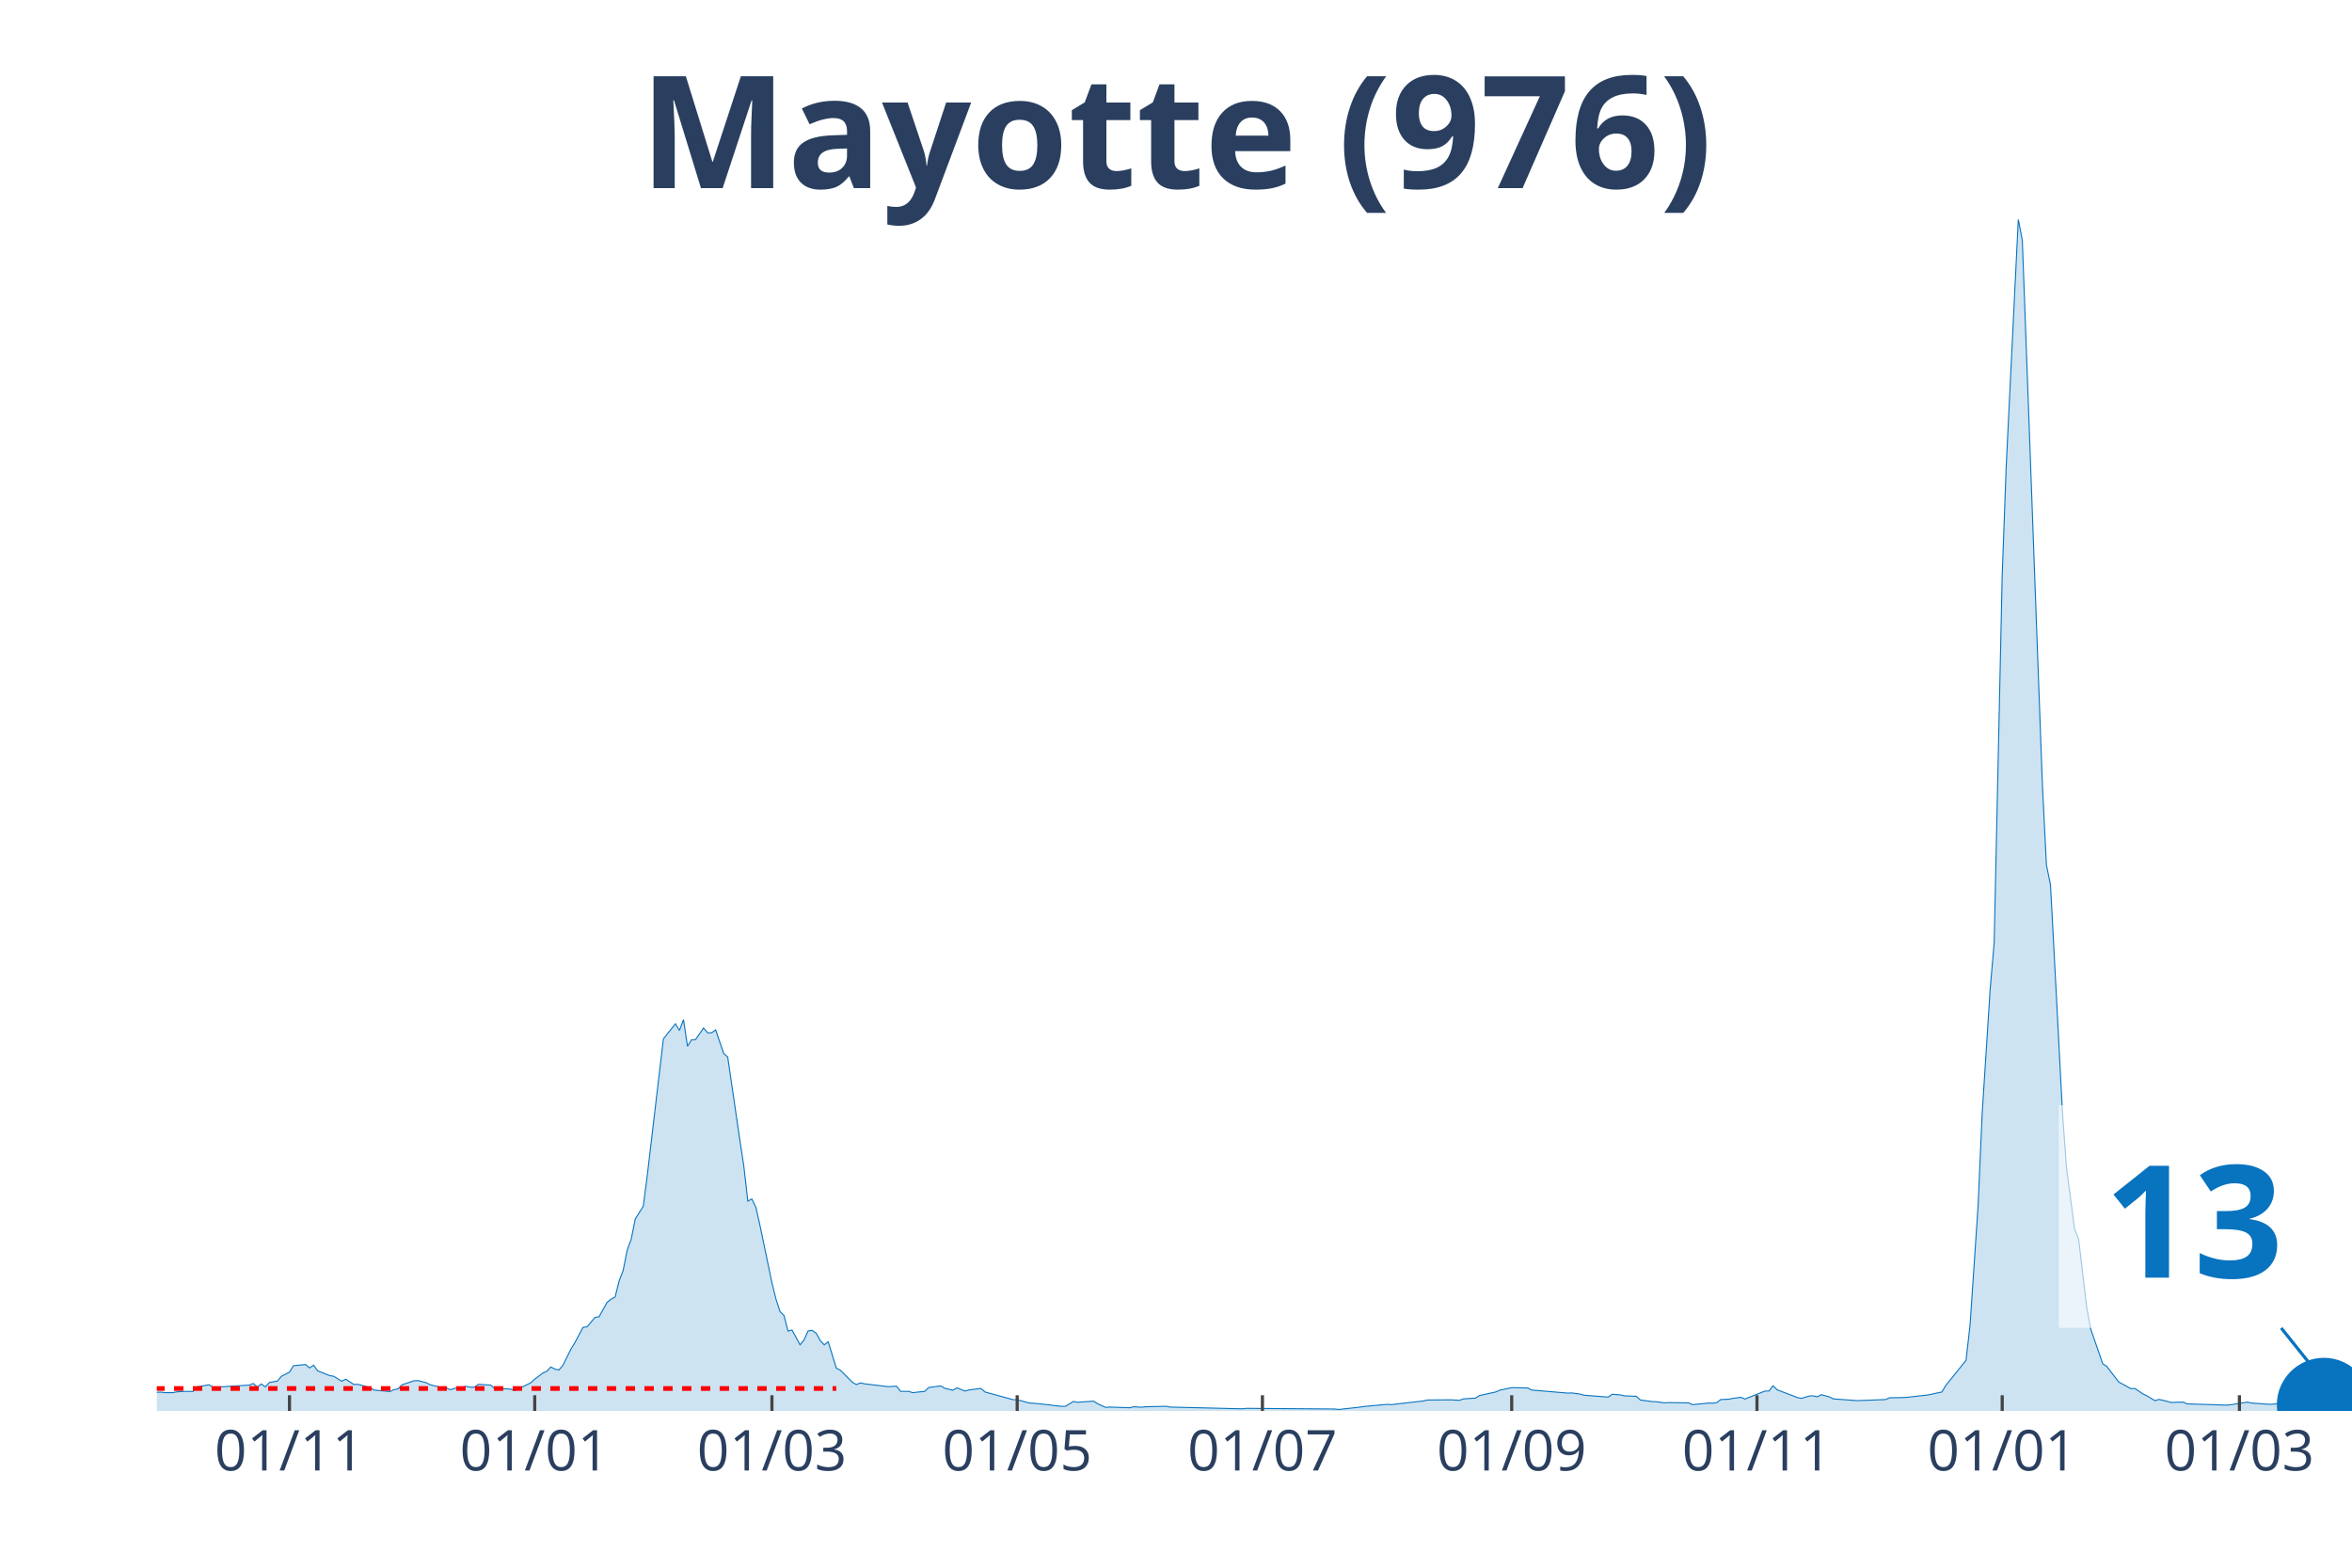
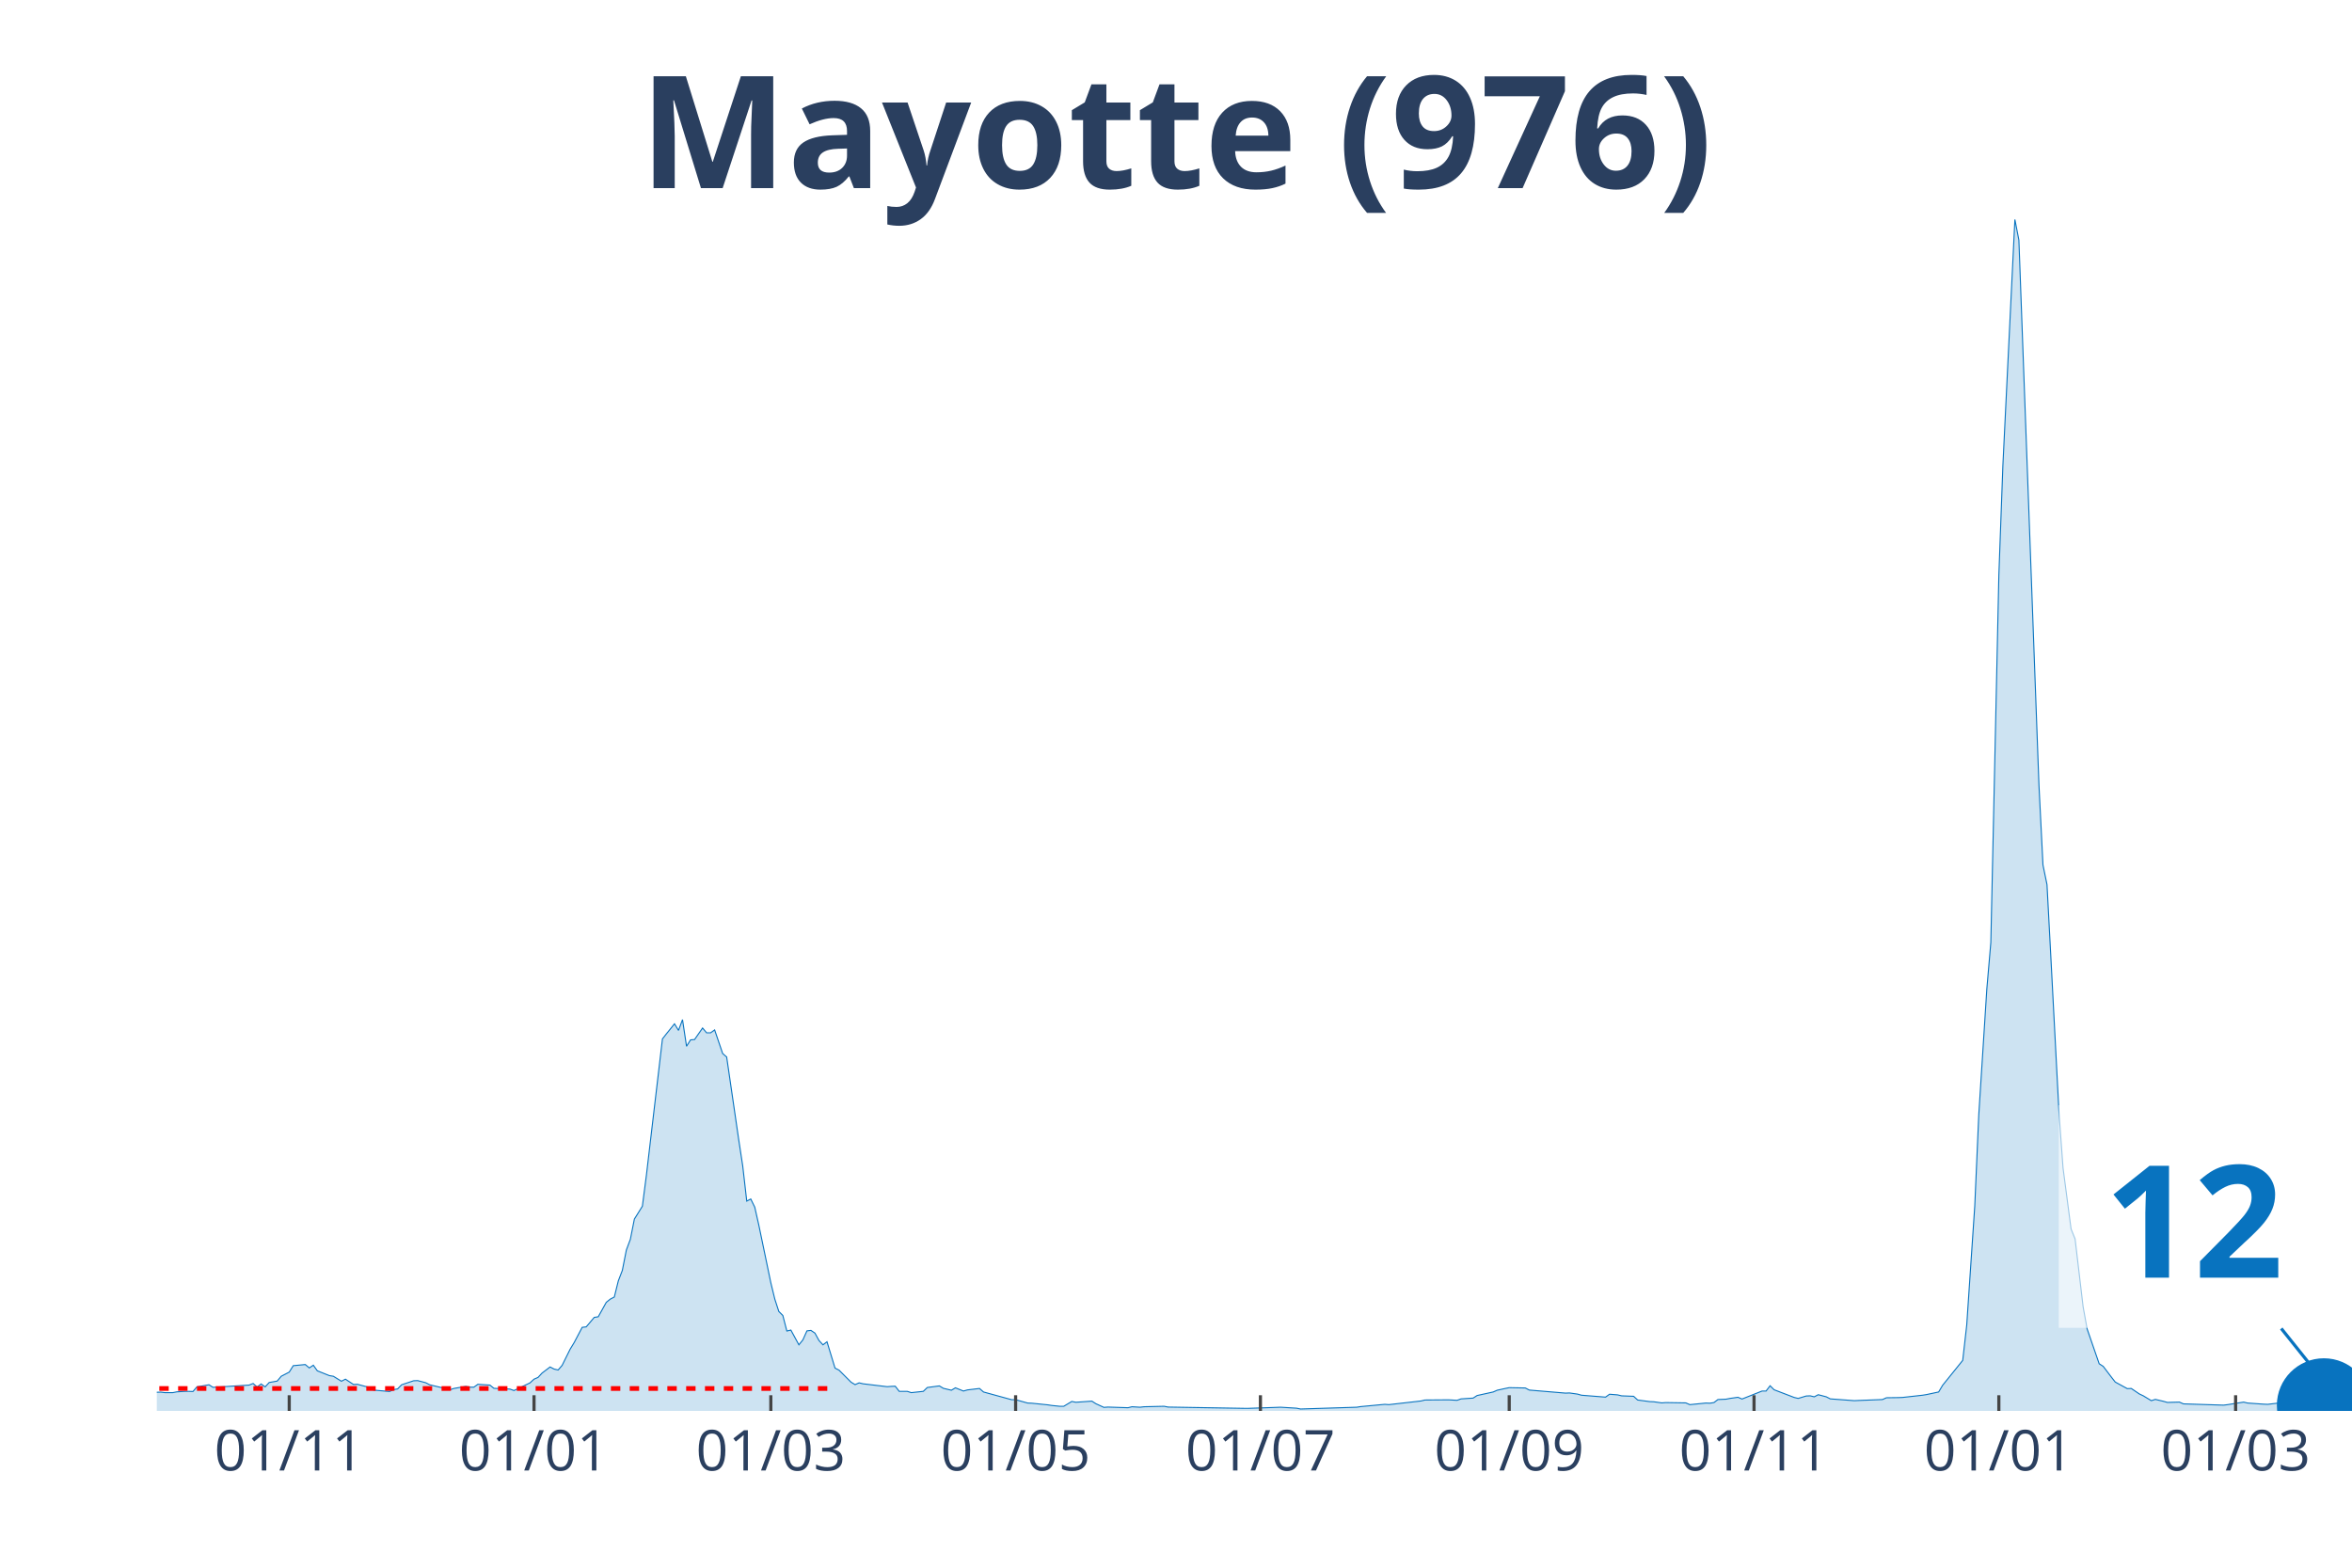
<svg xmlns="http://www.w3.org/2000/svg" class="main-svg" width="1125" height="750" style="" viewBox="0 0 750 500">
  <rect x="0" y="0" width="750" height="500" style="fill: rgb(0, 0, 0); fill-opacity: 0;" />
-   <defs id="defs-24deb3">
+   <defs id="defs-2a61c3">
    <g class="clips">
-       <clipPath id="clip24deb3xyplot" class="plotclip">
+       <clipPath id="clip2a61c3xyplot" class="plotclip">
        <rect width="700" height="380" />
      </clipPath>
-       <clipPath class="axesclip" id="clip24deb3x">
+       <clipPath class="axesclip" id="clip2a61c3x">
        <rect x="50" y="0" width="700" height="500" />
      </clipPath>
-       <clipPath class="axesclip" id="clip24deb3y">
+       <clipPath class="axesclip" id="clip2a61c3y">
        <rect x="0" y="70" width="750" height="380" />
      </clipPath>
-       <clipPath class="axesclip" id="clip24deb3xy">
+       <clipPath class="axesclip" id="clip2a61c3xy">
        <rect x="50" y="70" width="700" height="380" />
      </clipPath>
    </g>
    <g class="gradients" />
  </defs>
  <g class="bglayer">
    <rect class="bg" x="50" y="70" width="700" height="380" style="fill: rgb(0, 0, 0); fill-opacity: 0; stroke-width: 0;" />
  </g>
  <g class="layer-below">
    <g class="imagelayer" />
    <g class="shapelayer" />
  </g>
  <g class="cartesianlayer">
    <g class="subplot xy">
      <g class="layer-subplot">
        <g class="shapelayer" />
        <g class="imagelayer" />
      </g>
      <g class="gridlayer">
        <g class="x">
-           <path class="xgrid crisp" transform="translate(92.31,0)" d="M0,70v380" style="stroke: rgb(255, 255, 255); stroke-opacity: 1; stroke-width: 1px;" />
-           <path class="xgrid crisp" transform="translate(170.51,0)" d="M0,70v380" style="stroke: rgb(255, 255, 255); stroke-opacity: 1; stroke-width: 1px;" />
-           <path class="xgrid crisp" transform="translate(246.15,0)" d="M0,70v380" style="stroke: rgb(255, 255, 255); stroke-opacity: 1; stroke-width: 1px;" />
-           <path class="xgrid crisp" transform="translate(324.36,0)" d="M0,70v380" style="stroke: rgb(255, 255, 255); stroke-opacity: 1; stroke-width: 1px;" />
-           <path class="xgrid crisp" transform="translate(402.56,0)" d="M0,70v380" style="stroke: rgb(255, 255, 255); stroke-opacity: 1; stroke-width: 1px;" />
-           <path class="xgrid crisp" transform="translate(482.05,0)" d="M0,70v380" style="stroke: rgb(255, 255, 255); stroke-opacity: 1; stroke-width: 1px;" />
-           <path class="xgrid crisp" transform="translate(560.26,0)" d="M0,70v380" style="stroke: rgb(255, 255, 255); stroke-opacity: 1; stroke-width: 1px;" />
-           <path class="xgrid crisp" transform="translate(638.46,0)" d="M0,70v380" style="stroke: rgb(255, 255, 255); stroke-opacity: 1; stroke-width: 1px;" />
-           <path class="xgrid crisp" transform="translate(714.1,0)" d="M0,70v380" style="stroke: rgb(255, 255, 255); stroke-opacity: 1; stroke-width: 1px;" />
+           <path class="xgrid crisp" transform="translate(92.23,0)" d="M0,70v380" style="stroke: rgb(255, 255, 255); stroke-opacity: 1; stroke-width: 1px;" />
+           <path class="xgrid crisp" transform="translate(170.29,0)" d="M0,70v380" style="stroke: rgb(255, 255, 255); stroke-opacity: 1; stroke-width: 1px;" />
+           <path class="xgrid crisp" transform="translate(245.8,0)" d="M0,70v380" style="stroke: rgb(255, 255, 255); stroke-opacity: 1; stroke-width: 1px;" />
+           <path class="xgrid crisp" transform="translate(323.86,0)" d="M0,70v380" style="stroke: rgb(255, 255, 255); stroke-opacity: 1; stroke-width: 1px;" />
+           <path class="xgrid crisp" transform="translate(401.92,0)" d="M0,70v380" style="stroke: rgb(255, 255, 255); stroke-opacity: 1; stroke-width: 1px;" />
+           <path class="xgrid crisp" transform="translate(481.26,0)" d="M0,70v380" style="stroke: rgb(255, 255, 255); stroke-opacity: 1; stroke-width: 1px;" />
+           <path class="xgrid crisp" transform="translate(559.32,0)" d="M0,70v380" style="stroke: rgb(255, 255, 255); stroke-opacity: 1; stroke-width: 1px;" />
+           <path class="xgrid crisp" transform="translate(637.39,0)" d="M0,70v380" style="stroke: rgb(255, 255, 255); stroke-opacity: 1; stroke-width: 1px;" />
+           <path class="xgrid crisp" transform="translate(712.89,0)" d="M0,70v380" style="stroke: rgb(255, 255, 255); stroke-opacity: 1; stroke-width: 1px;" />
        </g>
        <g class="y" />
      </g>
      <g class="zerolinelayer" />
      <path class="xlines-below" />
      <path class="ylines-below" />
      <g class="overlines-below" />
      <g class="xaxislayer-below" />
      <g class="yaxislayer-below" />
      <g class="overaxes-below" />
-       <g class="plot" transform="translate(50, 70)" clip-path="url('#clip24deb3xyplot')">
+       <g class="plot" transform="translate(50, 70)" clip-path="url('#clip2a61c3xyplot')">
        <g class="scatterlayer mlayer">
-           <g class="trace scatter trace7bf524" style="stroke-miterlimit: 2;">
+           <g class="trace scatter trace0ebbc6" style="stroke-miterlimit: 2;">
            <g class="fills">
              <g>
-                 <path class="js-fill" d="M678.21,380L-174.36,380L-174.36,378.36L-166.67,379.03L-165.38,377.6L-161.54,372.89L-160.26,368.13L-155.13,362.3L-153.85,363.83L-152.56,364.29L-151.28,368.59L-147.44,373.5L-146.15,373.66L-138.46,373.14L-137.18,373.14L-133.33,374.22L-132.05,374.06L-116.67,374.27L-115.38,374.88L-105.13,377.24L-103.85,376.83L-83.33,375.6L-82.05,375.7L-78.21,375.96L-76.92,375.75L-74.36,376.21L-73.08,376.01L-65.38,375.6L-64.1,376.01L-42.31,375.8L-41.03,375.7L-34.62,374.22L-33.33,374.01L-30.77,373.3L-29.49,372.84L-25.64,373.96L-24.36,373.96L-14.1,374.93L-12.82,375.19L-5.13,374.78L-3.85,374.17L1.28,374.01L2.56,374.17L5.13,374.17L6.41,373.91L8.97,373.76L10.26,373.76L11.54,373.81L12.82,372.33L16.67,371.66L17.95,372.48L29.49,371.76L30.77,371.25L32.05,372.38L33.33,371.4L34.62,372.33L35.9,370.94L38.46,370.48L39.74,368.95L42.31,367.62L43.59,365.57L47.44,365.21L48.72,366.29L50,365.42L51.28,367.21L55.13,368.74L56.41,368.95L58.97,370.53L60.26,369.87L62.82,371.56L64.1,371.51L67.95,372.53L69.23,373.35L74.36,373.81L75.64,373.2L76.92,372.99L78.21,371.66L82.05,370.38L83.33,370.33L85.9,371L87.18,371.66L91.03,372.58L92.31,372.63L93.59,373.25L94.87,372.84L98.72,372.17L100,372.43L101.28,372.43L102.56,371.51L106.41,371.76L107.69,372.79L112.82,373.04L114.1,373.5L119.23,371.05L120.51,369.87L123.08,367.93L124.36,367.36L125.64,365.98L126.92,366.65L128.21,366.95L129.49,365.47L132.05,360.3L133.33,358.2L135.9,353.34L137.18,353.19L139.74,350.17L141.03,349.97L143.59,345.36L144.87,344.34L146.15,343.67L147.44,338.51L148.72,335.18L150,328.68L151.28,325.25L152.56,318.81L155.13,314.71L156.41,304.84L161.54,261.35L162.82,259.71L165.38,256.54L166.67,258.64L167.95,255.21L169.23,263.7L170.51,261.66L171.79,261.55L174.36,257.87L175.64,259.4L176.92,259.4L178.21,258.48L180.77,266.01L182.05,267.13L185.9,293.48L187.18,301.87L188.46,313.08L189.74,312.41L191.03,315.02L192.31,320.7L196.15,339.12L197.44,344.34L198.72,348.28L200,349.56L201.28,354.52L202.56,354.21L205.13,358.92L206.41,357.33L207.69,354.47L208.97,354.32L210.26,355.19L211.54,357.54L212.82,358.92L214.1,357.95L216.67,366.34L217.95,367L221.79,370.84L223.08,371.61L224.36,371.05L225.64,371.35L233.33,372.27L234.62,372.17L235.9,372.12L237.18,373.76L239.74,373.76L241.03,374.17L244.87,373.76L246.15,372.53L250,372.02L251.28,372.79L253.85,373.4L255.13,372.63L257.69,373.66L258.97,373.3L262.82,372.84L264.1,373.96L273.08,376.42L274.36,376.42L278.21,377.49L279.49,377.54L284.62,378.06L285.9,378.26L288.46,378.52L289.74,378.52L292.31,376.98L293.59,377.24L298.72,376.88L300,377.7L302.56,378.87L303.85,378.77L310.26,378.98L311.54,378.67L314.1,378.82L315.38,378.67L321.79,378.52L323.08,378.77L346.15,379.33L347.44,379.18L375.64,379.39L376.92,379.54L383.33,378.82L384.62,378.62L392.31,377.9L393.59,378L403.85,376.83L405.13,376.52L411.54,376.47L412.82,376.47L415.38,376.62L416.67,376.16L420.51,375.91L421.79,375.09L426.92,373.96L428.21,373.4L430.77,372.84L432.05,372.58L437.18,372.68L438.46,373.35L450,374.32L451.28,374.27L453.85,374.63L455.13,374.99L462.82,375.6L464.1,374.68L466.67,374.88L467.95,375.19L471.79,375.34L473.08,376.52L476.92,377.03L478.21,377.08L480.77,377.44L482.05,377.34L488.46,377.44L489.74,378L494.87,377.49L496.15,377.54L497.44,377.34L498.72,376.37L501.28,376.26L502.56,376.01L505.13,375.65L506.41,376.21L512.82,373.66L514.1,373.66L515.38,371.97L516.67,373.25L523.08,375.7L524.36,376.01L526.92,375.24L528.21,375.19L529.49,375.5L530.77,374.83L533.33,375.5L534.62,376.16L542.31,376.73L543.59,376.67L551.28,376.37L552.56,375.8L556.41,375.75L557.69,375.7L564.1,374.99L565.38,374.78L569.23,373.96L570.51,371.81L576.92,363.88L578.21,352.58L580.77,314.61L582.05,285.5L584.62,245.49L585.9,230.6L588.46,113.48L589.74,78.54L593.59,0L594.87,6.6L601.28,180.46L602.56,205.89L603.85,212.13L605.13,236.18L607.69,285.09L608.97,302.54L611.54,321.98L612.82,325.15L615.38,346.79L616.67,353.85L620.51,364.96L621.79,365.78L624.36,369.15L625.64,370.79L629.49,372.89L630.77,372.84L633.33,374.58L634.62,375.19L637.18,376.73L638.46,376.32L641.03,376.93L642.31,377.29L646.15,377.19L647.44,377.75L660.26,378.16L661.54,378L666.67,377.19L667.95,377.49L673.08,377.85L674.36,377.9L678.21,377.49" style="fill: rgb(8, 115, 191); fill-opacity: 0.2; stroke-width: 0;" />
+                 <path class="js-fill" d="M678.24,380L-174.04,380L-174.04,378.36L-166.36,379.03L-165.08,377.6L-161.24,372.89L-159.96,368.13L-154.84,362.3L-153.56,363.83L-152.29,364.29L-151.01,368.59L-147.17,373.5L-145.89,373.66L-138.21,373.14L-136.93,373.14L-133.09,374.22L-131.81,374.06L-116.45,374.27L-115.17,374.88L-104.94,377.24L-103.66,376.83L-83.18,375.6L-81.9,375.7L-78.06,375.96L-76.78,375.75L-74.22,376.21L-72.94,376.01L-65.27,375.6L-63.99,376.01L-42.23,375.8L-40.95,375.7L-34.55,374.22L-33.27,374.01L-30.71,373.3L-29.43,372.84L-25.59,373.96L-24.31,373.96L-14.08,374.93L-12.8,375.19L-5.12,374.78L-3.84,374.17L1.28,374.01L2.56,374.17L5.12,374.17L6.4,373.91L8.96,373.76L10.24,373.76L11.52,373.81L12.8,372.33L16.64,371.66L17.92,372.48L29.43,371.76L30.71,371.25L31.99,372.38L33.27,371.4L34.55,372.33L35.83,370.94L38.39,370.48L39.67,368.95L42.23,367.62L43.51,365.57L47.35,365.21L48.63,366.29L49.91,365.42L51.19,367.21L55.03,368.74L56.31,368.95L58.87,370.53L60.15,369.87L62.71,371.56L63.99,371.51L67.82,372.53L69.1,373.35L74.22,373.81L75.5,373.2L76.78,372.99L78.06,371.66L81.9,370.38L83.18,370.33L85.74,371L87.02,371.66L90.86,372.58L92.14,372.63L93.42,373.25L94.7,372.84L98.54,372.17L99.82,372.43L101.1,372.43L102.38,371.51L106.22,371.76L107.5,372.79L112.61,373.04L113.89,373.5L119.01,371.05L120.29,369.87L121.57,369.31L122.85,367.93L125.41,365.98L126.69,366.65L127.97,366.95L129.25,365.47L131.81,360.3L133.09,358.2L135.65,353.34L136.93,353.19L139.49,350.17L140.77,349.97L143.33,345.36L144.61,344.34L145.89,343.67L147.17,338.51L148.45,335.18L149.73,328.68L151.01,325.25L152.29,318.81L154.84,314.71L156.12,304.84L161.24,261.35L162.52,259.71L165.08,256.54L166.36,258.64L167.64,255.21L168.92,263.7L170.2,261.66L171.48,261.55L174.04,257.87L175.32,259.4L176.6,259.4L177.88,258.48L180.44,266.01L181.72,267.13L185.56,293.48L186.84,301.87L188.12,313.08L189.4,312.41L190.68,315.02L191.96,320.7L195.8,339.12L197.07,344.34L198.35,348.28L199.63,349.56L200.91,354.52L202.19,354.21L204.75,358.92L206.03,357.33L207.31,354.47L208.59,354.32L209.87,355.19L211.15,357.54L212.43,358.92L213.71,357.95L216.27,366.34L217.55,367L221.39,370.84L222.67,371.61L223.95,371.05L225.23,371.35L232.91,372.27L234.19,372.17L235.47,372.12L236.75,373.76L239.31,373.76L240.59,374.17L244.42,373.76L245.7,372.53L249.54,372.02L250.82,372.79L253.38,373.4L254.66,372.63L257.22,373.66L258.5,373.3L262.34,372.84L263.62,373.96L272.58,376.42L273.86,376.42L277.7,377.49L278.98,377.54L284.1,378.06L285.37,378.26L287.93,378.52L289.21,378.52L291.77,376.98L293.05,377.24L298.17,376.88L299.45,377.7L302.01,378.87L303.29,378.77L309.69,378.98L310.97,378.67L313.53,378.82L314.81,378.67L321.21,378.52L322.49,378.77L346.8,379.18L348.08,379.18L357.04,378.87L358.32,378.82L363.44,379.13L364.72,379.39L382.63,378.82L383.91,378.62L391.59,377.9L392.87,378L403.11,376.83L404.39,376.52L410.79,376.47L412.07,376.47L414.63,376.62L415.9,376.16L419.74,375.91L421.02,375.09L426.14,373.96L427.42,373.4L429.98,372.84L431.26,372.58L436.38,372.68L437.66,373.35L449.18,374.32L450.46,374.27L453.02,374.63L454.3,374.99L461.97,375.6L463.25,374.68L465.81,374.88L467.09,375.19L470.93,375.34L472.21,376.52L476.05,377.03L477.33,377.08L479.89,377.44L481.17,377.34L487.57,377.44L488.85,378L493.97,377.49L495.25,377.54L496.53,377.34L497.81,376.37L500.37,376.26L501.65,376.01L504.2,375.65L505.48,376.21L511.88,373.66L513.16,373.66L514.44,371.97L515.72,373.25L522.12,375.7L523.4,376.01L525.96,375.24L527.24,375.19L528.52,375.5L529.8,374.83L532.36,375.5L533.64,376.16L541.32,376.73L542.6,376.67L550.27,376.37L551.55,375.8L555.39,375.75L556.67,375.7L563.07,374.99L564.35,374.78L568.19,373.96L569.47,371.81L575.87,363.88L577.15,352.58L579.71,314.61L580.99,285.5L583.55,245.49L584.83,230.6L587.39,113.48L588.67,78.54L592.5,0L593.78,6.6L600.18,180.46L601.46,205.89L602.74,212.13L604.02,236.18L606.58,285.09L607.86,302.54L610.42,321.98L611.7,325.15L614.26,346.79L615.54,353.85L619.38,364.96L620.66,365.78L623.22,369.15L624.5,370.79L628.34,372.89L629.62,372.84L632.18,374.58L633.46,375.19L636.01,376.73L637.29,376.32L639.85,376.93L641.13,377.29L644.97,377.19L646.25,377.75L659.05,378.16L660.33,378L665.45,377.19L666.73,377.49L671.85,377.85L673.13,377.9L678.24,377.29" style="fill: rgb(8, 115, 191); fill-opacity: 0.2; stroke-width: 0;" />
              </g>
            </g>
            <g class="errorbars" />
            <g class="lines">
-               <path class="js-line" d="M-174.36,378.36L-166.67,379.03L-165.38,377.6L-161.54,372.89L-160.26,368.13L-155.13,362.3L-153.85,363.83L-152.56,364.29L-151.28,368.59L-147.44,373.5L-146.15,373.66L-138.46,373.14L-137.18,373.14L-133.33,374.22L-132.05,374.06L-116.67,374.27L-115.38,374.88L-105.13,377.24L-103.85,376.83L-83.33,375.6L-82.05,375.7L-78.21,375.96L-76.92,375.75L-74.36,376.21L-73.08,376.01L-65.38,375.6L-64.1,376.01L-42.31,375.8L-41.03,375.7L-34.62,374.22L-33.33,374.01L-30.77,373.3L-29.49,372.84L-25.64,373.96L-24.36,373.96L-14.1,374.93L-12.82,375.19L-5.13,374.78L-3.85,374.17L1.28,374.01L2.56,374.17L5.13,374.17L6.41,373.91L8.97,373.76L10.26,373.76L11.54,373.81L12.82,372.33L16.67,371.66L17.95,372.48L29.49,371.76L30.77,371.25L32.05,372.38L33.33,371.4L34.62,372.33L35.9,370.94L38.46,370.48L39.74,368.95L42.31,367.62L43.59,365.57L47.44,365.21L48.72,366.29L50,365.42L51.28,367.21L55.13,368.74L56.41,368.95L58.97,370.53L60.26,369.87L62.82,371.56L64.1,371.51L67.95,372.53L69.23,373.35L74.36,373.81L75.64,373.2L76.92,372.99L78.21,371.66L82.05,370.38L83.33,370.33L85.9,371L87.18,371.66L91.03,372.58L92.31,372.63L93.59,373.25L94.87,372.84L98.72,372.17L100,372.43L101.28,372.43L102.56,371.51L106.41,371.76L107.69,372.79L112.82,373.04L114.1,373.5L119.23,371.05L120.51,369.87L123.08,367.93L124.36,367.36L125.64,365.98L126.92,366.65L128.21,366.95L129.49,365.47L132.05,360.3L133.33,358.2L135.9,353.34L137.18,353.19L139.74,350.17L141.03,349.97L143.59,345.36L144.87,344.34L146.15,343.67L147.44,338.51L148.72,335.18L150,328.68L151.28,325.25L152.56,318.81L155.13,314.71L156.41,304.84L161.54,261.35L162.82,259.71L165.38,256.54L166.67,258.64L167.95,255.21L169.23,263.7L170.51,261.66L171.79,261.55L174.36,257.87L175.64,259.4L176.92,259.4L178.21,258.48L180.77,266.01L182.05,267.13L185.9,293.48L187.18,301.87L188.46,313.08L189.74,312.41L191.03,315.02L192.31,320.7L196.15,339.12L197.44,344.34L198.72,348.28L200,349.56L201.28,354.52L202.56,354.21L205.13,358.92L206.41,357.33L207.69,354.47L208.97,354.32L210.26,355.19L211.54,357.54L212.82,358.92L214.1,357.95L216.67,366.34L217.95,367L221.79,370.84L223.08,371.61L224.36,371.05L225.64,371.35L233.33,372.27L234.62,372.17L235.9,372.12L237.18,373.76L239.74,373.76L241.03,374.17L244.87,373.76L246.15,372.53L250,372.02L251.28,372.79L253.85,373.4L255.13,372.63L257.69,373.66L258.97,373.3L262.82,372.84L264.1,373.96L273.08,376.42L274.36,376.42L278.21,377.49L279.49,377.54L284.62,378.06L285.9,378.26L288.46,378.52L289.74,378.52L292.31,376.98L293.59,377.24L298.72,376.88L300,377.7L302.56,378.87L303.85,378.77L310.26,378.98L311.54,378.67L314.1,378.82L315.38,378.67L321.79,378.52L323.08,378.77L346.15,379.33L347.44,379.18L375.64,379.39L376.92,379.54L383.33,378.82L384.62,378.62L392.31,377.9L393.59,378L403.85,376.83L405.13,376.52L411.54,376.47L412.82,376.47L415.38,376.62L416.67,376.16L420.51,375.91L421.79,375.09L426.92,373.96L428.21,373.4L430.77,372.84L432.05,372.58L437.18,372.68L438.46,373.35L450,374.32L451.28,374.27L453.85,374.63L455.13,374.99L462.82,375.6L464.1,374.68L466.67,374.88L467.95,375.19L471.79,375.34L473.08,376.52L476.92,377.03L478.21,377.08L480.77,377.44L482.05,377.34L488.46,377.44L489.74,378L494.87,377.49L496.15,377.54L497.44,377.34L498.72,376.37L501.28,376.26L502.56,376.01L505.13,375.65L506.41,376.21L512.82,373.66L514.1,373.66L515.38,371.97L516.67,373.25L523.08,375.7L524.36,376.01L526.92,375.24L528.21,375.19L529.49,375.5L530.77,374.83L533.33,375.5L534.62,376.16L542.31,376.73L543.59,376.67L551.28,376.37L552.56,375.8L556.41,375.75L557.69,375.7L564.1,374.99L565.38,374.78L569.23,373.96L570.51,371.81L576.92,363.88L578.21,352.58L580.77,314.61L582.05,285.5L584.62,245.49L585.9,230.6L588.46,113.48L589.74,78.54L593.59,0L594.87,6.6L601.28,180.46L602.56,205.89L603.85,212.13L605.13,236.18L607.69,285.09L608.97,302.54L611.54,321.98L612.82,325.15L615.38,346.79L616.67,353.85L620.51,364.96L621.79,365.78L624.36,369.15L625.64,370.79L629.49,372.89L630.77,372.84L633.33,374.58L634.62,375.19L637.18,376.73L638.46,376.32L641.03,376.93L642.31,377.29L646.15,377.19L647.44,377.75L660.26,378.16L661.54,378L666.67,377.19L667.95,377.49L673.08,377.85L674.36,377.9L678.21,377.49" style="vector-effect: non-scaling-stroke; fill: none; stroke: rgb(8, 115, 191); stroke-opacity: 1; stroke-width: 0.5px; opacity: 1;" />
+               <path class="js-line" d="M-174.04,378.36L-166.36,379.03L-165.08,377.6L-161.24,372.89L-159.96,368.13L-154.84,362.3L-153.56,363.83L-152.29,364.29L-151.01,368.59L-147.17,373.5L-145.89,373.66L-138.21,373.14L-136.93,373.14L-133.09,374.22L-131.81,374.06L-116.45,374.27L-115.17,374.88L-104.94,377.24L-103.66,376.83L-83.18,375.6L-81.9,375.7L-78.06,375.96L-76.78,375.75L-74.22,376.21L-72.94,376.01L-65.27,375.6L-63.99,376.01L-42.23,375.8L-40.95,375.7L-34.55,374.22L-33.27,374.01L-30.71,373.3L-29.43,372.84L-25.59,373.96L-24.31,373.96L-14.08,374.93L-12.8,375.19L-5.12,374.78L-3.84,374.17L1.28,374.01L2.56,374.17L5.12,374.17L6.4,373.91L8.96,373.76L10.24,373.76L11.52,373.81L12.8,372.33L16.64,371.66L17.92,372.48L29.43,371.76L30.71,371.25L31.99,372.38L33.27,371.4L34.55,372.33L35.83,370.94L38.39,370.48L39.67,368.95L42.23,367.62L43.51,365.57L47.35,365.21L48.63,366.29L49.91,365.42L51.19,367.21L55.03,368.74L56.31,368.95L58.87,370.53L60.15,369.87L62.71,371.56L63.99,371.51L67.82,372.53L69.1,373.35L74.22,373.81L75.5,373.2L76.78,372.99L78.06,371.66L81.9,370.38L83.18,370.33L85.74,371L87.02,371.66L90.86,372.58L92.14,372.63L93.42,373.25L94.7,372.84L98.54,372.17L99.82,372.43L101.1,372.43L102.38,371.51L106.22,371.76L107.5,372.79L112.61,373.04L113.89,373.5L119.01,371.05L120.29,369.87L121.57,369.31L122.85,367.93L125.41,365.98L126.69,366.65L127.97,366.95L129.25,365.47L131.81,360.3L133.09,358.2L135.65,353.34L136.93,353.19L139.49,350.17L140.77,349.97L143.33,345.36L144.61,344.34L145.89,343.67L147.17,338.51L148.45,335.18L149.73,328.68L151.01,325.25L152.29,318.81L154.84,314.71L156.12,304.84L161.24,261.35L162.52,259.71L165.08,256.54L166.36,258.64L167.64,255.21L168.92,263.7L170.2,261.66L171.48,261.55L174.04,257.87L175.32,259.4L176.6,259.4L177.88,258.48L180.44,266.01L181.72,267.13L185.56,293.48L186.84,301.87L188.12,313.08L189.4,312.41L190.68,315.02L191.96,320.7L195.8,339.12L197.07,344.34L198.35,348.28L199.63,349.56L200.91,354.52L202.19,354.21L204.75,358.92L206.03,357.33L207.31,354.47L208.59,354.32L209.87,355.19L211.15,357.54L212.43,358.92L213.71,357.95L216.27,366.34L217.55,367L221.39,370.84L222.67,371.61L223.95,371.05L225.23,371.35L232.91,372.27L234.19,372.17L235.47,372.12L236.75,373.76L239.31,373.76L240.59,374.17L244.42,373.76L245.7,372.53L249.54,372.02L250.82,372.79L253.38,373.4L254.66,372.63L257.22,373.66L258.5,373.3L262.34,372.84L263.62,373.96L272.58,376.42L273.86,376.42L277.7,377.49L278.98,377.54L284.1,378.06L285.37,378.26L287.93,378.52L289.21,378.52L291.77,376.98L293.05,377.24L298.17,376.88L299.45,377.7L302.01,378.87L303.29,378.77L309.69,378.98L310.97,378.67L313.53,378.82L314.81,378.67L321.21,378.52L322.49,378.77L346.8,379.18L348.08,379.18L357.04,378.87L358.32,378.82L363.44,379.13L364.72,379.39L382.63,378.82L383.91,378.62L391.59,377.9L392.87,378L403.11,376.83L404.39,376.52L410.79,376.47L412.07,376.47L414.63,376.62L415.9,376.16L419.74,375.91L421.02,375.09L426.14,373.96L427.42,373.4L429.98,372.84L431.26,372.58L436.38,372.68L437.66,373.35L449.18,374.32L450.46,374.27L453.02,374.63L454.3,374.99L461.97,375.6L463.25,374.68L465.81,374.88L467.09,375.19L470.93,375.34L472.21,376.52L476.05,377.03L477.33,377.08L479.89,377.44L481.17,377.34L487.57,377.44L488.85,378L493.97,377.49L495.25,377.54L496.53,377.34L497.81,376.37L500.37,376.26L501.65,376.01L504.2,375.65L505.48,376.21L511.88,373.66L513.16,373.66L514.44,371.97L515.72,373.25L522.12,375.7L523.4,376.01L525.96,375.24L527.24,375.19L528.52,375.5L529.8,374.83L532.36,375.5L533.64,376.16L541.32,376.73L542.6,376.67L550.27,376.37L551.55,375.8L555.39,375.75L556.67,375.7L563.07,374.99L564.35,374.78L568.19,373.96L569.47,371.81L575.87,363.88L577.15,352.58L579.71,314.61L580.99,285.5L583.55,245.49L584.83,230.6L587.39,113.48L588.67,78.54L592.5,0L593.78,6.6L600.18,180.46L601.46,205.89L602.74,212.13L604.02,236.18L606.58,285.09L607.86,302.54L610.42,321.98L611.7,325.15L614.26,346.79L615.54,353.85L619.38,364.96L620.66,365.78L623.22,369.15L624.5,370.79L628.34,372.89L629.62,372.84L632.18,374.58L633.46,375.19L636.01,376.73L637.29,376.32L639.85,376.93L641.13,377.29L644.97,377.19L646.25,377.75L659.05,378.16L660.33,378L665.45,377.19L666.73,377.49L671.85,377.85L673.13,377.9L678.24,377.29" style="vector-effect: non-scaling-stroke; fill: none; stroke: rgb(8, 115, 191); stroke-opacity: 1; stroke-width: 0.5px; opacity: 1;" />
            </g>
            <g class="points" />
            <g class="text" />
          </g>
-           <g class="trace scatter trace5171b0" style="stroke-miterlimit: 2;">
+           <g class="trace scatter trace27702c" style="stroke-miterlimit: 2;">
            <g class="fills">
              <g>
-                 <path class="js-fill" d="M691.03,380L678.21,380L678.21,377.49L682.05,377.54L683.33,377.54L691.03,378.06" style="fill: rgb(8, 115, 191); fill-opacity: 0.4; stroke-width: 0;" />
+                 <path class="js-fill" d="M691.04,380L678.24,380L678.24,377.29L684.64,377.6L685.92,377.9L691.04,378.21" style="fill: rgb(8, 115, 191); fill-opacity: 0.4; stroke-width: 0;" />
              </g>
            </g>
            <g class="errorbars" />
            <g class="lines">
-               <path class="js-line" d="M678.21,377.49L682.05,377.54L683.33,377.54L691.03,378.06" style="vector-effect: non-scaling-stroke; fill: none; stroke: rgb(8, 115, 191); stroke-opacity: 1; stroke-width: 2px; opacity: 1;" />
+               <path class="js-line" d="M678.24,377.29L684.64,377.6L685.92,377.9L691.04,378.21" style="vector-effect: non-scaling-stroke; fill: none; stroke: rgb(8, 115, 191); stroke-opacity: 1; stroke-width: 2px; opacity: 1;" />
            </g>
            <g class="points" />
            <g class="text" />
          </g>
-           <g class="trace scatter trace557375" style="stroke-miterlimit: 2; opacity: 1;">
+           <g class="trace scatter trace5afe4f" style="stroke-miterlimit: 2; opacity: 1;">
            <g class="fills" />
            <g class="errorbars" />
            <g class="lines" />
            <g class="points">
-               <path class="point" transform="translate(691.03,378.06)" d="M15,0A15,15 0 1,1 0,-15A15,15 0 0,1 15,0Z" style="opacity: 1; stroke-width: 0px; fill: rgb(8, 115, 191); fill-opacity: 1;" />
+               <path class="point" transform="translate(691.04,378.21)" d="M15,0A15,15 0 1,1 0,-15A15,15 0 0,1 15,0Z" style="opacity: 1; stroke-width: 0px; fill: rgb(8, 115, 191); fill-opacity: 1;" />
            </g>
            <g class="text" />
          </g>
        </g>
      </g>
      <g class="overplot" />
      <path class="xlines-above crisp" style="fill: none; stroke-width: 1px; stroke: rgb(0, 0, 0); stroke-opacity: 0;" d="" />
      <path class="ylines-above crisp" style="fill: none;" d="M0,0" />
      <g class="overlines-above" />
      <g class="xaxislayer-above">
-         <path class="xtick ticks crisp" d="M0,450v-5" transform="translate(92.31,0)" style="stroke: rgb(68, 68, 68); stroke-opacity: 1; stroke-width: 1px;" />
-         <path class="xtick ticks crisp" d="M0,450v-5" transform="translate(170.51,0)" style="stroke: rgb(68, 68, 68); stroke-opacity: 1; stroke-width: 1px;" />
-         <path class="xtick ticks crisp" d="M0,450v-5" transform="translate(246.15,0)" style="stroke: rgb(68, 68, 68); stroke-opacity: 1; stroke-width: 1px;" />
-         <path class="xtick ticks crisp" d="M0,450v-5" transform="translate(324.36,0)" style="stroke: rgb(68, 68, 68); stroke-opacity: 1; stroke-width: 1px;" />
-         <path class="xtick ticks crisp" d="M0,450v-5" transform="translate(402.56,0)" style="stroke: rgb(68, 68, 68); stroke-opacity: 1; stroke-width: 1px;" />
-         <path class="xtick ticks crisp" d="M0,450v-5" transform="translate(482.05,0)" style="stroke: rgb(68, 68, 68); stroke-opacity: 1; stroke-width: 1px;" />
-         <path class="xtick ticks crisp" d="M0,450v-5" transform="translate(560.26,0)" style="stroke: rgb(68, 68, 68); stroke-opacity: 1; stroke-width: 1px;" />
-         <path class="xtick ticks crisp" d="M0,450v-5" transform="translate(638.46,0)" style="stroke: rgb(68, 68, 68); stroke-opacity: 1; stroke-width: 1px;" />
-         <path class="xtick ticks crisp" d="M0,450v-5" transform="translate(714.1,0)" style="stroke: rgb(68, 68, 68); stroke-opacity: 1; stroke-width: 1px;" />
+         <path class="xtick ticks crisp" d="M0,450v-5" transform="translate(92.23,0)" style="stroke: rgb(68, 68, 68); stroke-opacity: 1; stroke-width: 1px;" />
+         <path class="xtick ticks crisp" d="M0,450v-5" transform="translate(170.29,0)" style="stroke: rgb(68, 68, 68); stroke-opacity: 1; stroke-width: 1px;" />
+         <path class="xtick ticks crisp" d="M0,450v-5" transform="translate(245.8,0)" style="stroke: rgb(68, 68, 68); stroke-opacity: 1; stroke-width: 1px;" />
+         <path class="xtick ticks crisp" d="M0,450v-5" transform="translate(323.86,0)" style="stroke: rgb(68, 68, 68); stroke-opacity: 1; stroke-width: 1px;" />
+         <path class="xtick ticks crisp" d="M0,450v-5" transform="translate(401.92,0)" style="stroke: rgb(68, 68, 68); stroke-opacity: 1; stroke-width: 1px;" />
+         <path class="xtick ticks crisp" d="M0,450v-5" transform="translate(481.26,0)" style="stroke: rgb(68, 68, 68); stroke-opacity: 1; stroke-width: 1px;" />
+         <path class="xtick ticks crisp" d="M0,450v-5" transform="translate(559.32,0)" style="stroke: rgb(68, 68, 68); stroke-opacity: 1; stroke-width: 1px;" />
+         <path class="xtick ticks crisp" d="M0,450v-5" transform="translate(637.39,0)" style="stroke: rgb(68, 68, 68); stroke-opacity: 1; stroke-width: 1px;" />
+         <path class="xtick ticks crisp" d="M0,450v-5" transform="translate(712.89,0)" style="stroke: rgb(68, 68, 68); stroke-opacity: 1; stroke-width: 1px;" />
        <g class="xtick">
-           <text text-anchor="middle" x="0" y="469" transform="translate(92.31,0)" style="font-family: 'Open Sans', verdana, arial, sans-serif; font-size: 18px; fill: rgb(42, 63, 95); fill-opacity: 1; white-space: pre;">01/11</text>
+           <text text-anchor="middle" x="0" y="469" transform="translate(92.23,0)" style="font-family: 'Open Sans', verdana, arial, sans-serif; font-size: 18px; fill: rgb(42, 63, 95); fill-opacity: 1; white-space: pre;">01/11</text>
        </g>
        <g class="xtick">
-           <text text-anchor="middle" x="0" y="469" transform="translate(170.51,0)" style="font-family: 'Open Sans', verdana, arial, sans-serif; font-size: 18px; fill: rgb(42, 63, 95); fill-opacity: 1; white-space: pre;">01/01</text>
+           <text text-anchor="middle" x="0" y="469" transform="translate(170.29,0)" style="font-family: 'Open Sans', verdana, arial, sans-serif; font-size: 18px; fill: rgb(42, 63, 95); fill-opacity: 1; white-space: pre;">01/01</text>
        </g>
        <g class="xtick">
-           <text text-anchor="middle" x="0" y="469" transform="translate(246.15,0)" style="font-family: 'Open Sans', verdana, arial, sans-serif; font-size: 18px; fill: rgb(42, 63, 95); fill-opacity: 1; white-space: pre;">01/03</text>
+           <text text-anchor="middle" x="0" y="469" transform="translate(245.8,0)" style="font-family: 'Open Sans', verdana, arial, sans-serif; font-size: 18px; fill: rgb(42, 63, 95); fill-opacity: 1; white-space: pre;">01/03</text>
        </g>
        <g class="xtick">
-           <text text-anchor="middle" x="0" y="469" transform="translate(324.36,0)" style="font-family: 'Open Sans', verdana, arial, sans-serif; font-size: 18px; fill: rgb(42, 63, 95); fill-opacity: 1; white-space: pre;">01/05</text>
+           <text text-anchor="middle" x="0" y="469" transform="translate(323.86,0)" style="font-family: 'Open Sans', verdana, arial, sans-serif; font-size: 18px; fill: rgb(42, 63, 95); fill-opacity: 1; white-space: pre;">01/05</text>
        </g>
        <g class="xtick">
-           <text text-anchor="middle" x="0" y="469" transform="translate(402.56,0)" style="font-family: 'Open Sans', verdana, arial, sans-serif; font-size: 18px; fill: rgb(42, 63, 95); fill-opacity: 1; white-space: pre;">01/07</text>
+           <text text-anchor="middle" x="0" y="469" transform="translate(401.92,0)" style="font-family: 'Open Sans', verdana, arial, sans-serif; font-size: 18px; fill: rgb(42, 63, 95); fill-opacity: 1; white-space: pre;">01/07</text>
        </g>
        <g class="xtick">
-           <text text-anchor="middle" x="0" y="469" transform="translate(482.05,0)" style="font-family: 'Open Sans', verdana, arial, sans-serif; font-size: 18px; fill: rgb(42, 63, 95); fill-opacity: 1; white-space: pre;">01/09</text>
+           <text text-anchor="middle" x="0" y="469" transform="translate(481.26,0)" style="font-family: 'Open Sans', verdana, arial, sans-serif; font-size: 18px; fill: rgb(42, 63, 95); fill-opacity: 1; white-space: pre;">01/09</text>
        </g>
        <g class="xtick">
-           <text text-anchor="middle" x="0" y="469" transform="translate(560.26,0)" style="font-family: 'Open Sans', verdana, arial, sans-serif; font-size: 18px; fill: rgb(42, 63, 95); fill-opacity: 1; white-space: pre;">01/11</text>
+           <text text-anchor="middle" x="0" y="469" transform="translate(559.32,0)" style="font-family: 'Open Sans', verdana, arial, sans-serif; font-size: 18px; fill: rgb(42, 63, 95); fill-opacity: 1; white-space: pre;">01/11</text>
        </g>
        <g class="xtick">
-           <text text-anchor="middle" x="0" y="469" transform="translate(638.46,0)" style="font-family: 'Open Sans', verdana, arial, sans-serif; font-size: 18px; fill: rgb(42, 63, 95); fill-opacity: 1; white-space: pre;">01/01</text>
+           <text text-anchor="middle" x="0" y="469" transform="translate(637.39,0)" style="font-family: 'Open Sans', verdana, arial, sans-serif; font-size: 18px; fill: rgb(42, 63, 95); fill-opacity: 1; white-space: pre;">01/01</text>
        </g>
        <g class="xtick">
-           <text text-anchor="middle" x="0" y="469" transform="translate(714.1,0)" style="font-family: 'Open Sans', verdana, arial, sans-serif; font-size: 18px; fill: rgb(42, 63, 95); fill-opacity: 1; white-space: pre;">01/03</text>
+           <text text-anchor="middle" x="0" y="469" transform="translate(712.89,0)" style="font-family: 'Open Sans', verdana, arial, sans-serif; font-size: 18px; fill: rgb(42, 63, 95); fill-opacity: 1; white-space: pre;">01/03</text>
        </g>
      </g>
      <g class="yaxislayer-above" />
      <g class="overaxes-above" />
    </g>
  </g>
  <g class="polarlayer" />
  <g class="ternarylayer" />
  <g class="geolayer" />
  <g class="funnelarealayer" />
  <g class="pielayer" />
  <g class="treemaplayer" />
  <g class="sunburstlayer" />
  <g class="glimages" />
-   <defs id="topdefs-24deb3">
+   <defs id="topdefs-2a61c3">
    <g class="clips" />
  </defs>
  <g class="layer-above">
    <g class="imagelayer" />
    <g class="shapelayer">
-       <path data-index="0" fill-rule="evenodd" d="M-670.51,442.85L266.67,442.85" clip-path="url('#clip24deb3xy')" style="opacity: 1; stroke: rgb(255, 0, 0); stroke-opacity: 1; fill: rgb(0, 0, 0); fill-opacity: 0; stroke-dasharray: 3px, 3px; stroke-width: 1.5px;" />
+       <path data-index="0" fill-rule="evenodd" d="M-669.2,442.85L266.27,442.85" clip-path="url('#clip2a61c3xy')" style="opacity: 1; stroke: rgb(255, 0, 0); stroke-opacity: 1; fill: rgb(0, 0, 0); fill-opacity: 0; stroke-dasharray: 3px, 3px; stroke-width: 1.5px;" />
    </g>
  </g>
  <g class="infolayer">
    <g class="g-gtitle">
      <text class="gtitle" x="375" y="25" text-anchor="middle" dy="0.7em" style="font-family: 'Open Sans', verdana, arial, sans-serif; font-size: 50px; fill: rgb(42, 63, 95); opacity: 1; font-weight: normal; white-space: pre;">
        <tspan style="font-weight:bold">Mayotte (976)</tspan>
      </text>
    </g>
    <g class="g-xtitle" />
    <g class="annotation" data-index="0" style="opacity: 1;">
-       <g class="annotation-text-g" transform="rotate(0,699.03,388.06)">
+       <g class="annotation-text-g" transform="rotate(0,699.04,388.21)">
        <g class="cursor-pointer" transform="translate(656, 352)">
          <rect class="bg" x="0.5" y="0.5" width="86" height="71" style="stroke-width: 1px; stroke: rgb(0, 0, 0); stroke-opacity: 0; fill: rgb(255, 255, 255); fill-opacity: 0.6;" />
          <text class="annotation-text" text-anchor="middle" x="43.531" y="55.5" style="font-family: 'Open Sans', verdana, arial, sans-serif; font-size: 50px; fill: rgb(8, 115, 191); fill-opacity: 1; white-space: pre;">
-             <tspan style="font-weight:bold">13 </tspan>
+             <tspan style="font-weight:bold">12 </tspan>
          </text>
        </g>
      </g>
      <g class="annotation-arrow-g" style="opacity: 1;">
-         <path d="M727.43,423.56L739.03,438.06" style="stroke-width: 1px; stroke: rgb(8, 115, 191); stroke-opacity: 1; stroke-dasharray: 0px, 0px, 18.569px, 18.569px;" />
+         <path d="M727.44,423.71L739.04,438.21" style="stroke-width: 1px; stroke: rgb(8, 115, 191); stroke-opacity: 1; stroke-dasharray: 0px, 0px, 18.569px, 18.569px;" />
      </g>
    </g>
  </g>
</svg>
